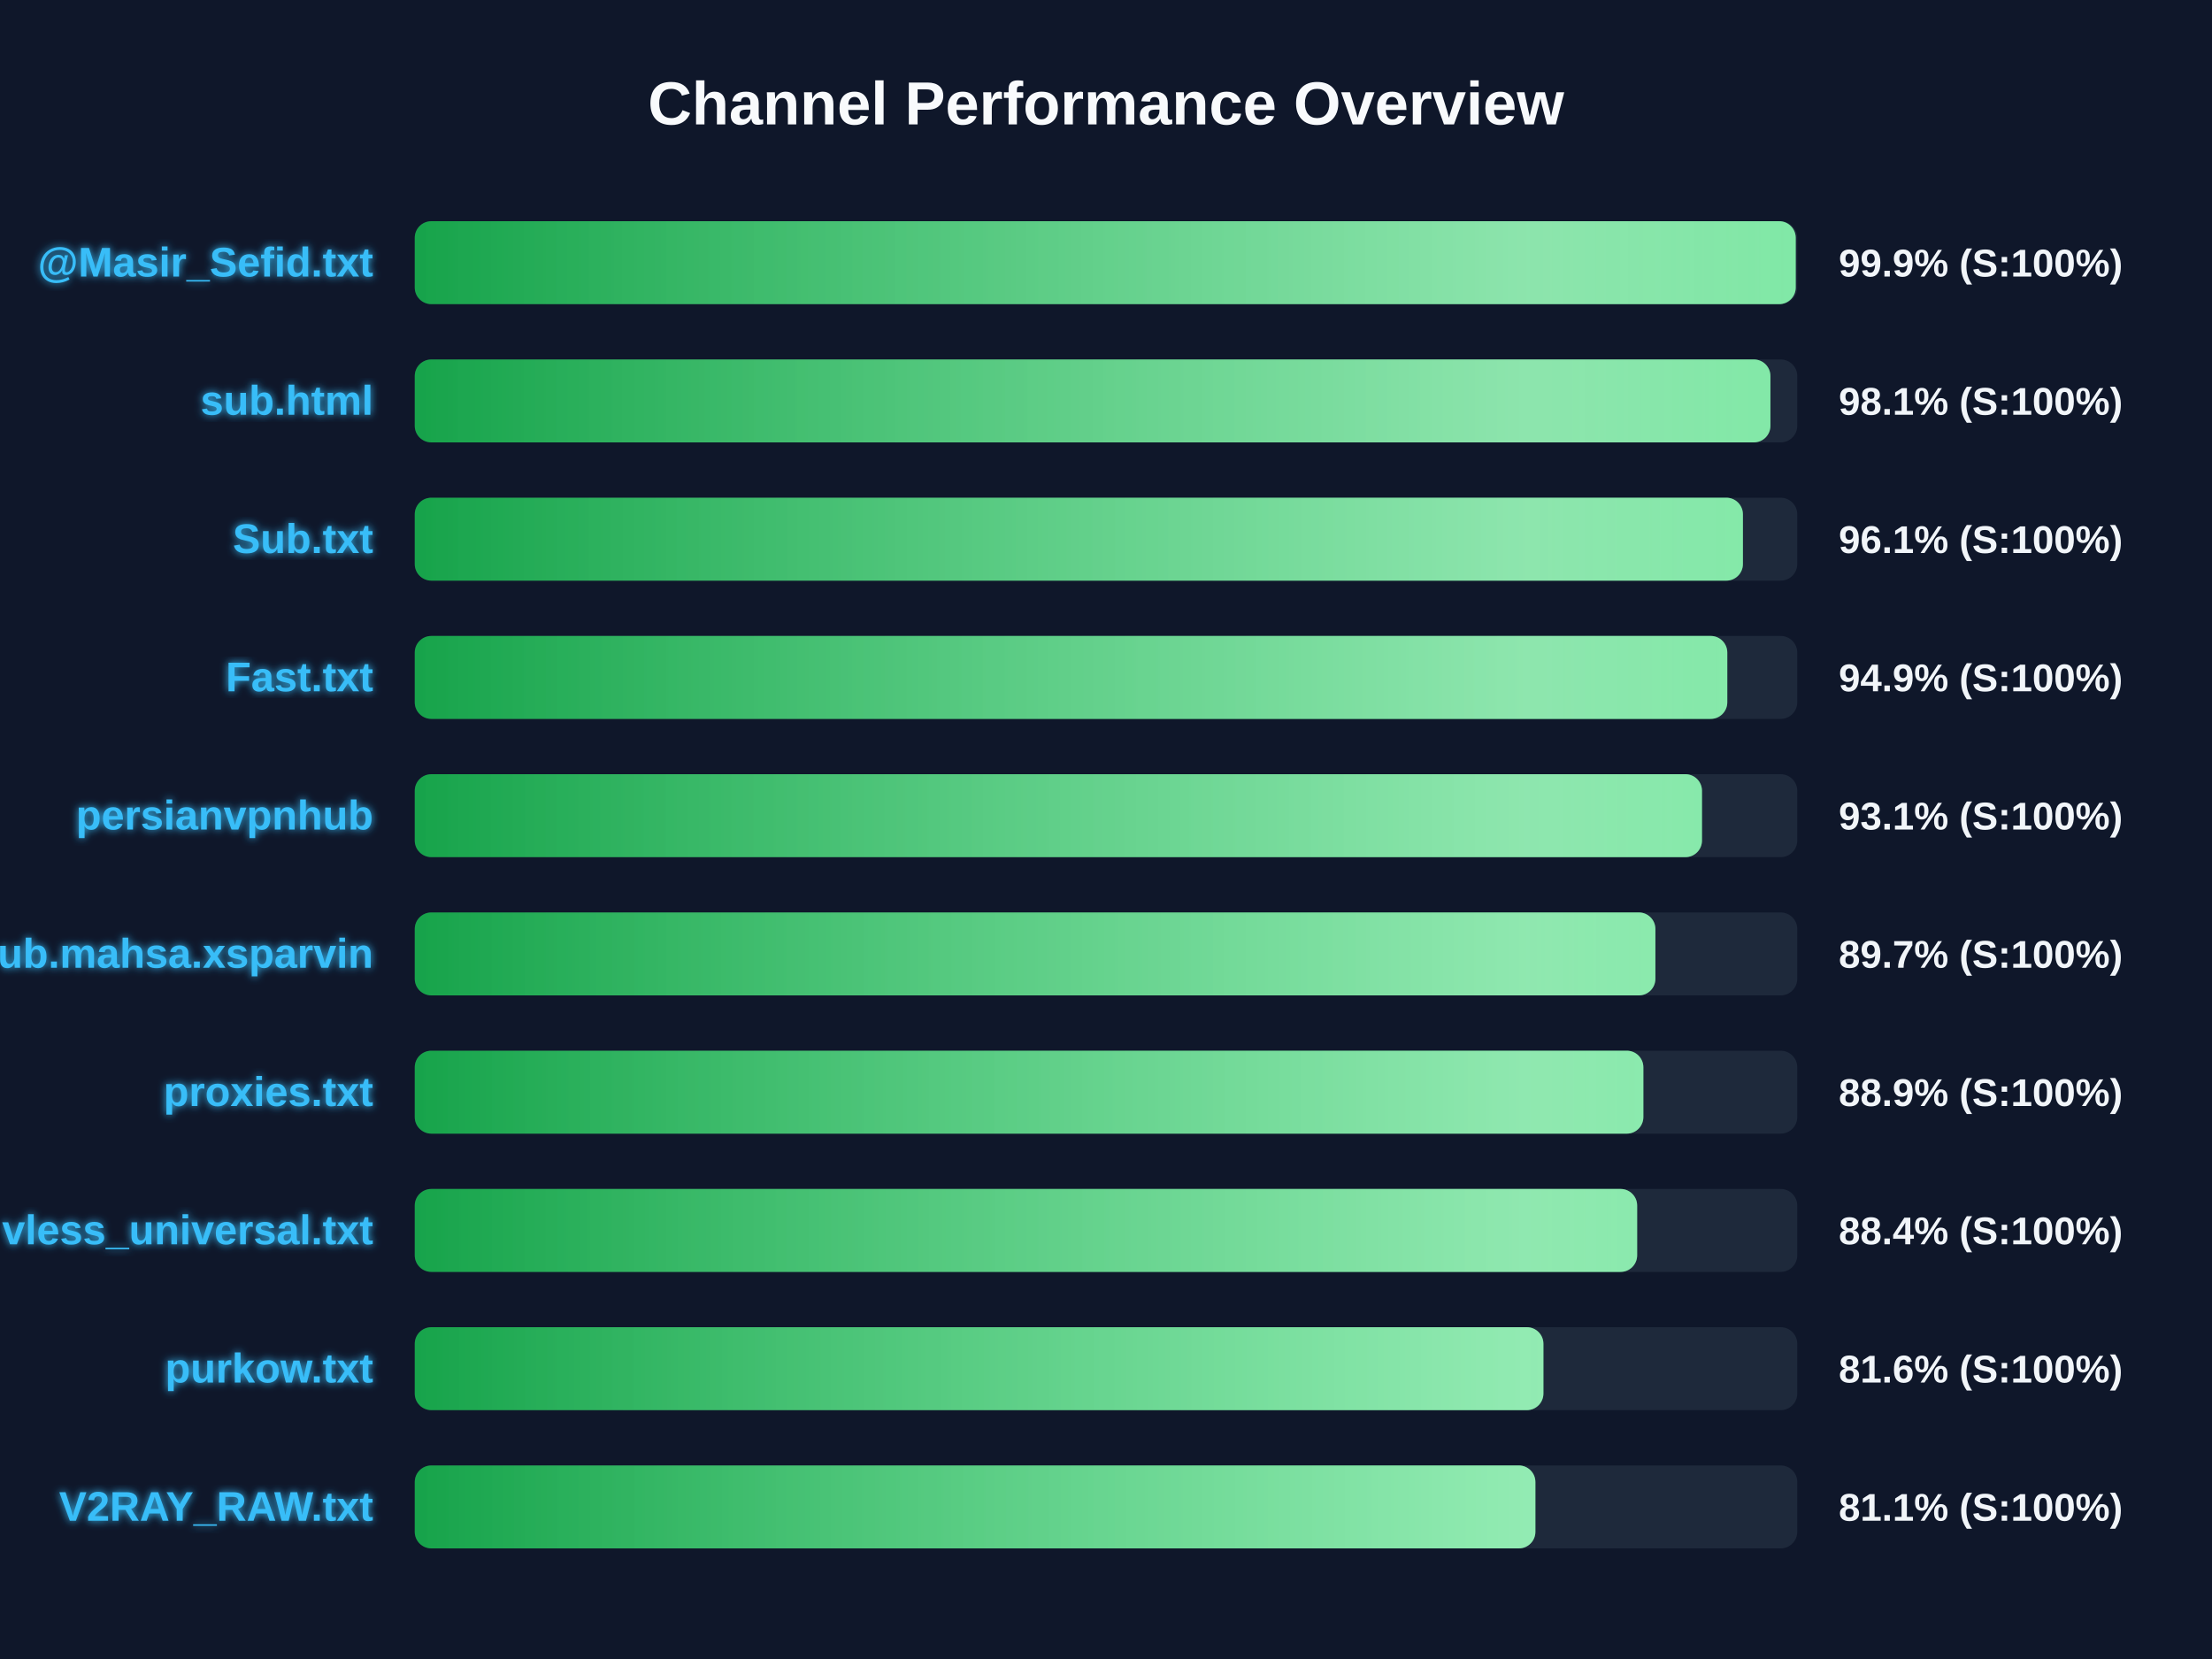
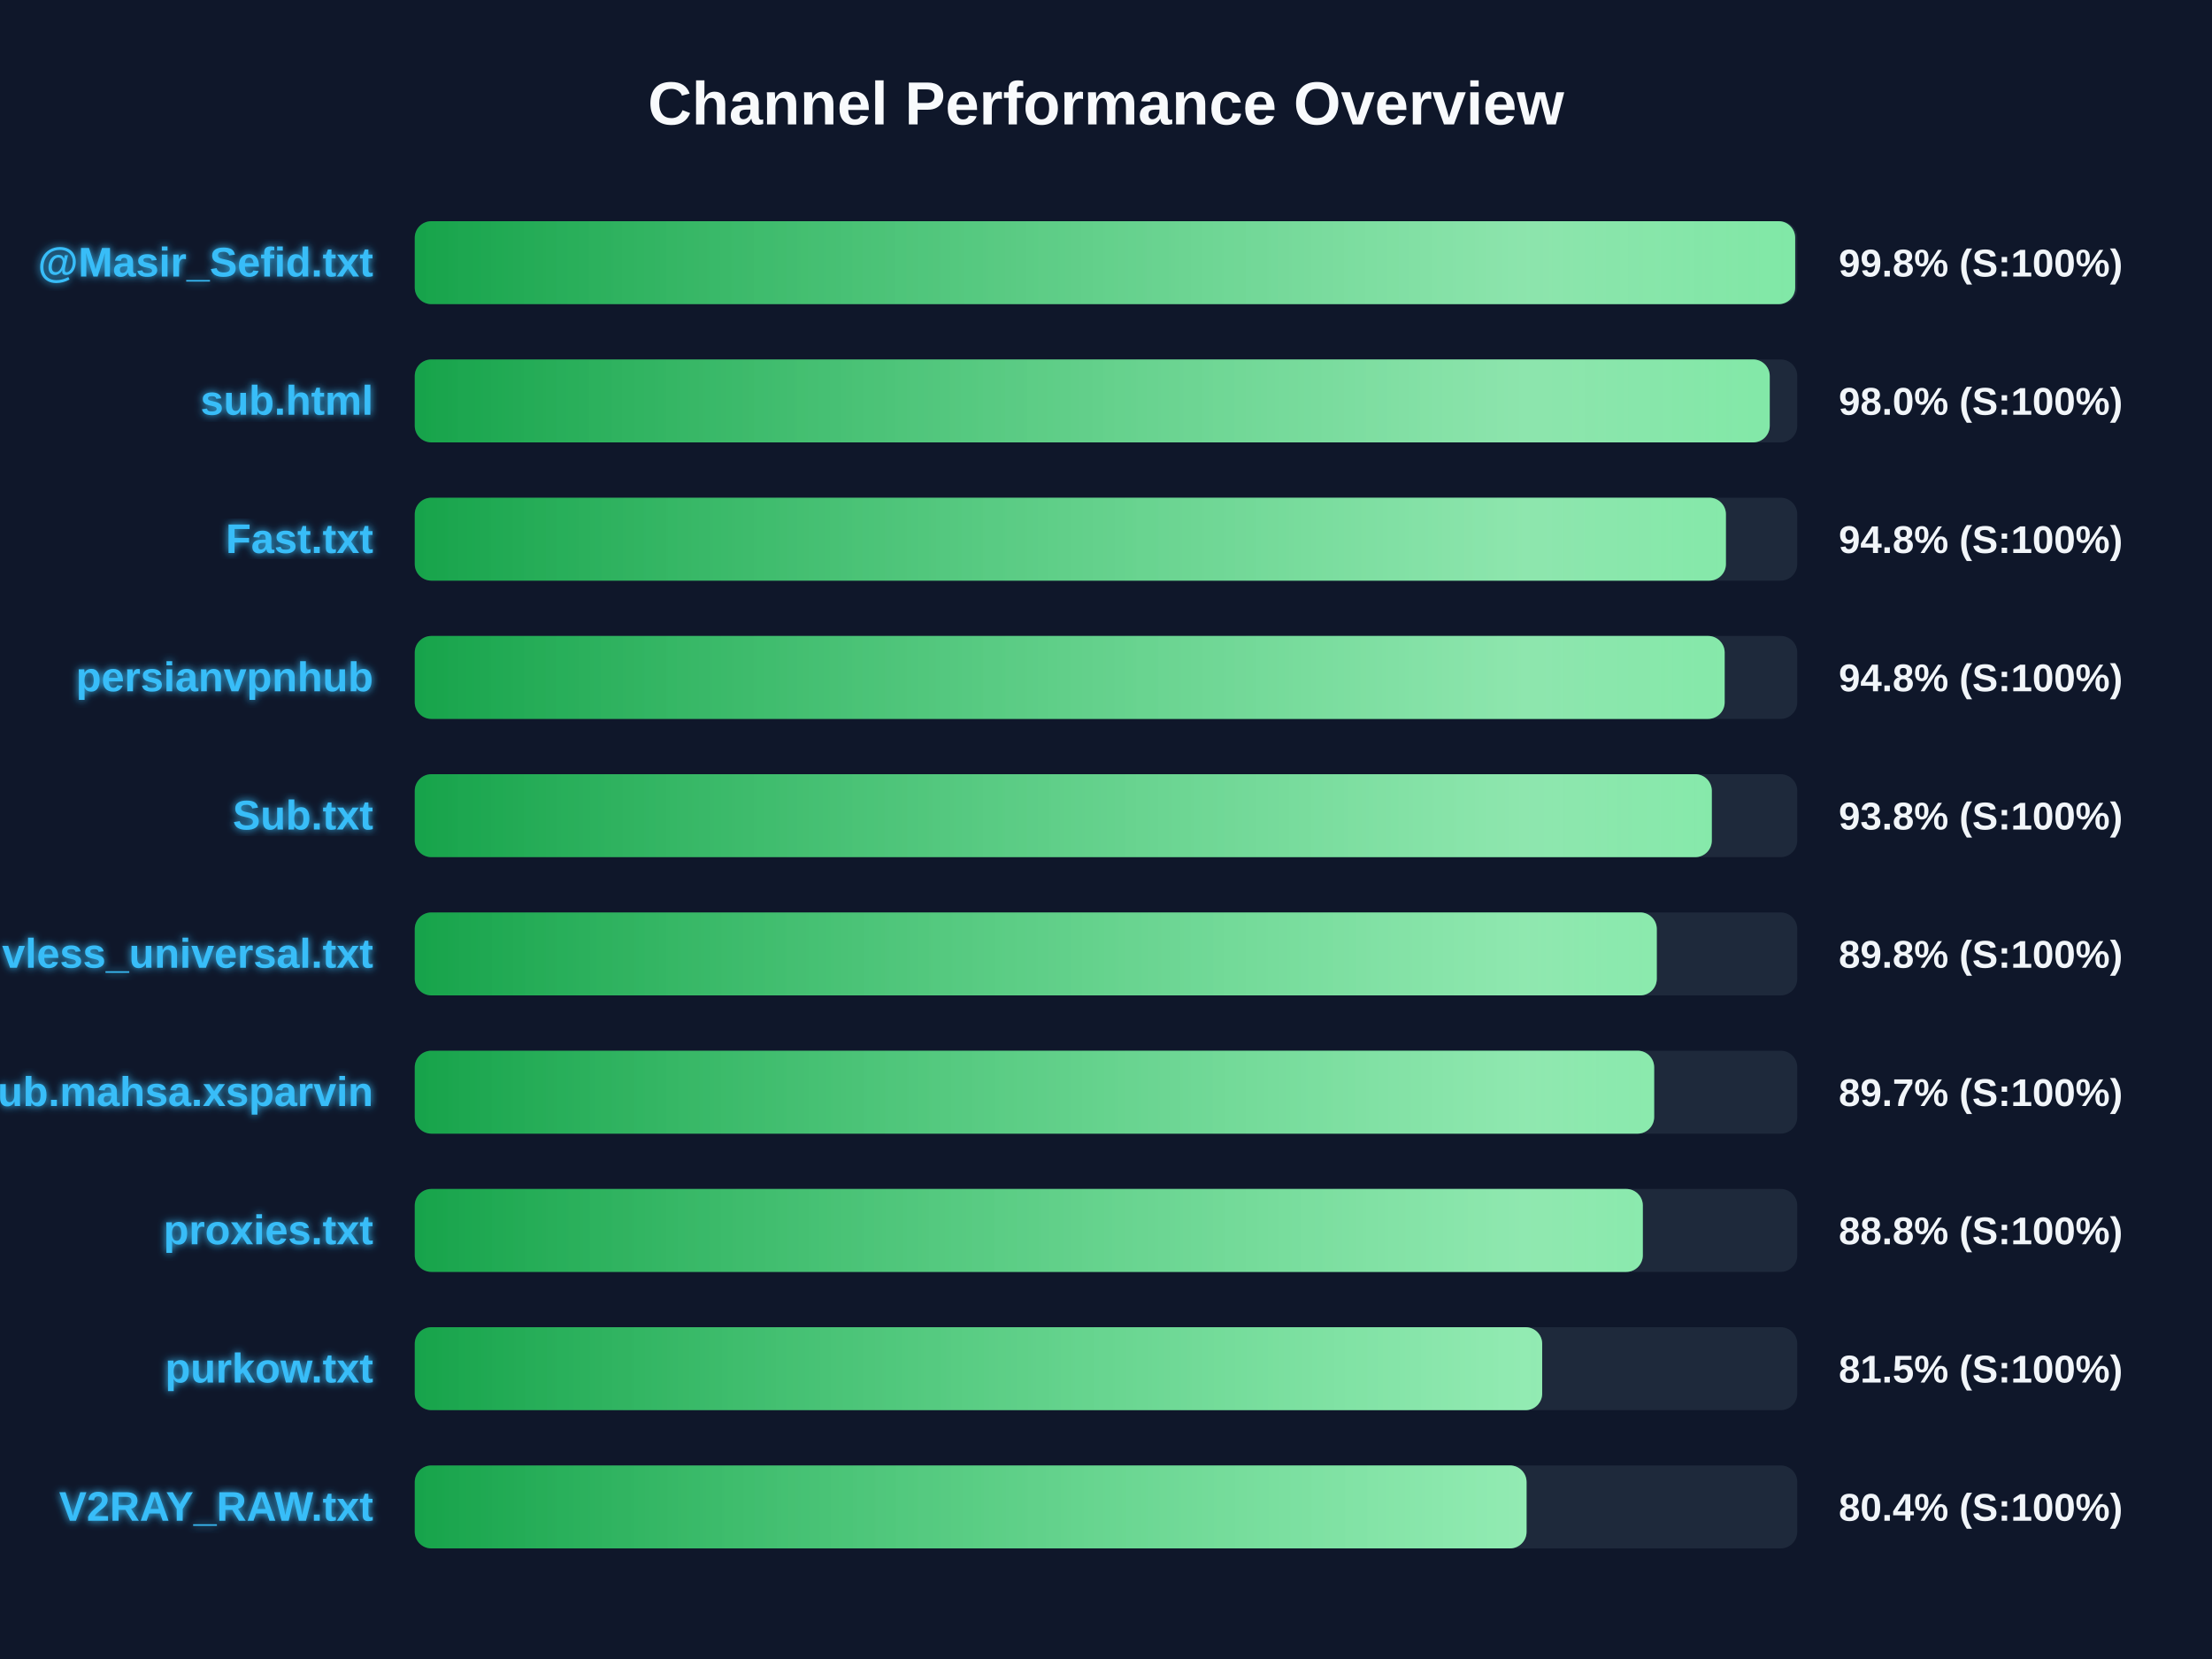
<svg xmlns="http://www.w3.org/2000/svg" width="800" height="600" version="1.1">
  <defs>
    <linearGradient id="grad-green" x1="0%" y1="0%" x2="100%" y2="0%">
      <stop offset="0%" stop-color="#16a34a" />
      <stop offset="100%" stop-color="#4ade80" />
    </linearGradient>
    <linearGradient id="grad-yellow" x1="0%" y1="0%" x2="100%" y2="0%">
      <stop offset="0%" stop-color="#ca8a04" />
      <stop offset="100%" stop-color="#fde047" />
    </linearGradient>
    <linearGradient id="grad-red" x1="0%" y1="0%" x2="100%" y2="0%">
      <stop offset="0%" stop-color="#dc2626" />
      <stop offset="100%" stop-color="#f87171" />
    </linearGradient>
    <linearGradient id="shimmer" x1="0%" y1="0%" x2="100%" y2="0%">
      <stop offset="0%" stop-color="rgba(255,255,255,0)" />
      <stop offset="50%" stop-color="rgba(255,255,255,0.4)" />
      <stop offset="100%" stop-color="rgba(255,255,255,0)" />
    </linearGradient>
    <filter id="glow" x="-20%" y="-20%" width="140%" height="140%">
      <feGaussianBlur stdDeviation="1.5" result="blur" />
      <feComposite in="SourceGraphic" in2="blur" operator="over" />
    </filter>
  </defs>
  <style>
        .bg-rect { fill: #0f172a; }
        .title { font: bold 22px 'Segoe UI', Arial, sans-serif; fill: #f8fafc; }
        .row { font: bold 15px 'Segoe UI', Arial, sans-serif; fill: #38bdf8; filter: url(#glow); }
        .score { font: bold 14px 'Segoe UI', Arial, sans-serif; fill: #f1f5f9; }
        @keyframes shimmer-anim {
            0% { transform: translateX(-100%); }
            100% { transform: translateX(200%); }
        }
        .shimmer-rect {
            animation: shimmer-anim 2.5s infinite linear;
        }
    </style>
  <rect width="100%" height="100%" class="bg-rect" />
  <text x="400" y="45" text-anchor="middle" class="title">Channel Performance Overview</text>
  <rect x="150" y="80" width="500" height="30" fill="#1e293b" rx="6" />
  <clipPath id="clip-0">
-     <rect x="150" y="80" width="499.45" height="30" rx="6" />
+     <rect x="150" y="80" width="499.25" height="30" rx="6" />
  </clipPath>
-   <rect x="150" y="80" width="499.45" height="30" fill="url(#grad-green)" rx="6" />
+   <rect x="150" y="80" width="499.25" height="30" fill="url(#grad-green)" rx="6" />
  <g clip-path="url(#clip-0)">
    <rect x="150" y="80" width="100%" height="30" fill="url(#shimmer)" class="shimmer-rect" />
  </g>
  <text x="135" y="100" text-anchor="end" class="row">@Masir_Sefid.txt</text>
-   <text x="665" y="100" text-anchor="start" class="score">99.9% (S:100%)</text>
+   <text x="665" y="100" text-anchor="start" class="score">99.8% (S:100%)</text>
  <rect x="150" y="130" width="500" height="30" fill="#1e293b" rx="6" />
  <clipPath id="clip-1">
-     <rect x="150" y="130" width="490.3" height="30" rx="6" />
+     <rect x="150" y="130" width="490.05" height="30" rx="6" />
  </clipPath>
-   <rect x="150" y="130" width="490.3" height="30" fill="url(#grad-green)" rx="6" />
+   <rect x="150" y="130" width="490.05" height="30" fill="url(#grad-green)" rx="6" />
  <g clip-path="url(#clip-1)">
    <rect x="150" y="130" width="100%" height="30" fill="url(#shimmer)" class="shimmer-rect" />
  </g>
  <text x="135" y="150" text-anchor="end" class="row">sub.html</text>
-   <text x="665" y="150" text-anchor="start" class="score">98.1% (S:100%)</text>
+   <text x="665" y="150" text-anchor="start" class="score">98.0% (S:100%)</text>
  <rect x="150" y="180" width="500" height="30" fill="#1e293b" rx="6" />
  <clipPath id="clip-2">
-     <rect x="150" y="180" width="480.35" height="30" rx="6" />
+     <rect x="150" y="180" width="474.2" height="30" rx="6" />
  </clipPath>
-   <rect x="150" y="180" width="480.35" height="30" fill="url(#grad-green)" rx="6" />
+   <rect x="150" y="180" width="474.2" height="30" fill="url(#grad-green)" rx="6" />
  <g clip-path="url(#clip-2)">
    <rect x="150" y="180" width="100%" height="30" fill="url(#shimmer)" class="shimmer-rect" />
  </g>
-   <text x="135" y="200" text-anchor="end" class="row">Sub.txt</text>
-   <text x="665" y="200" text-anchor="start" class="score">96.1% (S:100%)</text>
+   <text x="135" y="200" text-anchor="end" class="row">Fast.txt</text>
+   <text x="665" y="200" text-anchor="start" class="score">94.8% (S:100%)</text>
  <rect x="150" y="230" width="500" height="30" fill="#1e293b" rx="6" />
  <clipPath id="clip-3">
-     <rect x="150" y="230" width="474.7" height="30" rx="6" />
+     <rect x="150" y="230" width="473.75" height="30" rx="6" />
  </clipPath>
-   <rect x="150" y="230" width="474.7" height="30" fill="url(#grad-green)" rx="6" />
+   <rect x="150" y="230" width="473.75" height="30" fill="url(#grad-green)" rx="6" />
  <g clip-path="url(#clip-3)">
    <rect x="150" y="230" width="100%" height="30" fill="url(#shimmer)" class="shimmer-rect" />
  </g>
-   <text x="135" y="250" text-anchor="end" class="row">Fast.txt</text>
-   <text x="665" y="250" text-anchor="start" class="score">94.9% (S:100%)</text>
+   <text x="135" y="250" text-anchor="end" class="row">persianvpnhub</text>
+   <text x="665" y="250" text-anchor="start" class="score">94.8% (S:100%)</text>
  <rect x="150" y="280" width="500" height="30" fill="#1e293b" rx="6" />
  <clipPath id="clip-4">
-     <rect x="150" y="280" width="465.55" height="30" rx="6" />
+     <rect x="150" y="280" width="469.1" height="30" rx="6" />
  </clipPath>
-   <rect x="150" y="280" width="465.55" height="30" fill="url(#grad-green)" rx="6" />
+   <rect x="150" y="280" width="469.1" height="30" fill="url(#grad-green)" rx="6" />
  <g clip-path="url(#clip-4)">
    <rect x="150" y="280" width="100%" height="30" fill="url(#shimmer)" class="shimmer-rect" />
  </g>
-   <text x="135" y="300" text-anchor="end" class="row">persianvpnhub</text>
-   <text x="665" y="300" text-anchor="start" class="score">93.1% (S:100%)</text>
+   <text x="135" y="300" text-anchor="end" class="row">Sub.txt</text>
+   <text x="665" y="300" text-anchor="start" class="score">93.8% (S:100%)</text>
  <rect x="150" y="330" width="500" height="30" fill="#1e293b" rx="6" />
  <clipPath id="clip-5">
-     <rect x="150" y="330" width="448.7" height="30" rx="6" />
+     <rect x="150" y="330" width="449.2" height="30" rx="6" />
  </clipPath>
-   <rect x="150" y="330" width="448.7" height="30" fill="url(#grad-green)" rx="6" />
+   <rect x="150" y="330" width="449.2" height="30" fill="url(#grad-green)" rx="6" />
  <g clip-path="url(#clip-5)">
    <rect x="150" y="330" width="100%" height="30" fill="url(#shimmer)" class="shimmer-rect" />
  </g>
-   <text x="135" y="350" text-anchor="end" class="row">Sub.mahsa.xsparvin</text>
-   <text x="665" y="350" text-anchor="start" class="score">89.7% (S:100%)</text>
+   <text x="135" y="350" text-anchor="end" class="row">vless_universal.txt</text>
+   <text x="665" y="350" text-anchor="start" class="score">89.8% (S:100%)</text>
  <rect x="150" y="380" width="500" height="30" fill="#1e293b" rx="6" />
  <clipPath id="clip-6">
-     <rect x="150" y="380" width="444.35" height="30" rx="6" />
+     <rect x="150" y="380" width="448.25" height="30" rx="6" />
  </clipPath>
-   <rect x="150" y="380" width="444.35" height="30" fill="url(#grad-green)" rx="6" />
+   <rect x="150" y="380" width="448.25" height="30" fill="url(#grad-green)" rx="6" />
  <g clip-path="url(#clip-6)">
    <rect x="150" y="380" width="100%" height="30" fill="url(#shimmer)" class="shimmer-rect" />
  </g>
-   <text x="135" y="400" text-anchor="end" class="row">proxies.txt</text>
-   <text x="665" y="400" text-anchor="start" class="score">88.9% (S:100%)</text>
+   <text x="135" y="400" text-anchor="end" class="row">Sub.mahsa.xsparvin</text>
+   <text x="665" y="400" text-anchor="start" class="score">89.7% (S:100%)</text>
  <rect x="150" y="430" width="500" height="30" fill="#1e293b" rx="6" />
  <clipPath id="clip-7">
-     <rect x="150" y="430" width="442.1" height="30" rx="6" />
+     <rect x="150" y="430" width="444.15" height="30" rx="6" />
  </clipPath>
-   <rect x="150" y="430" width="442.1" height="30" fill="url(#grad-green)" rx="6" />
+   <rect x="150" y="430" width="444.15" height="30" fill="url(#grad-green)" rx="6" />
  <g clip-path="url(#clip-7)">
    <rect x="150" y="430" width="100%" height="30" fill="url(#shimmer)" class="shimmer-rect" />
  </g>
-   <text x="135" y="450" text-anchor="end" class="row">vless_universal.txt</text>
-   <text x="665" y="450" text-anchor="start" class="score">88.4% (S:100%)</text>
+   <text x="135" y="450" text-anchor="end" class="row">proxies.txt</text>
+   <text x="665" y="450" text-anchor="start" class="score">88.8% (S:100%)</text>
  <rect x="150" y="480" width="500" height="30" fill="#1e293b" rx="6" />
  <clipPath id="clip-8">
-     <rect x="150" y="480" width="408.2" height="30" rx="6" />
+     <rect x="150" y="480" width="407.75" height="30" rx="6" />
  </clipPath>
-   <rect x="150" y="480" width="408.2" height="30" fill="url(#grad-green)" rx="6" />
+   <rect x="150" y="480" width="407.75" height="30" fill="url(#grad-green)" rx="6" />
  <g clip-path="url(#clip-8)">
    <rect x="150" y="480" width="100%" height="30" fill="url(#shimmer)" class="shimmer-rect" />
  </g>
  <text x="135" y="500" text-anchor="end" class="row">purkow.txt</text>
-   <text x="665" y="500" text-anchor="start" class="score">81.6% (S:100%)</text>
+   <text x="665" y="500" text-anchor="start" class="score">81.5% (S:100%)</text>
  <rect x="150" y="530" width="500" height="30" fill="#1e293b" rx="6" />
  <clipPath id="clip-9">
-     <rect x="150" y="530" width="405.3" height="30" rx="6" />
+     <rect x="150" y="530" width="402.1" height="30" rx="6" />
  </clipPath>
-   <rect x="150" y="530" width="405.3" height="30" fill="url(#grad-green)" rx="6" />
+   <rect x="150" y="530" width="402.1" height="30" fill="url(#grad-green)" rx="6" />
  <g clip-path="url(#clip-9)">
    <rect x="150" y="530" width="100%" height="30" fill="url(#shimmer)" class="shimmer-rect" />
  </g>
  <text x="135" y="550" text-anchor="end" class="row">V2RAY_RAW.txt</text>
-   <text x="665" y="550" text-anchor="start" class="score">81.1% (S:100%)</text>
+   <text x="665" y="550" text-anchor="start" class="score">80.4% (S:100%)</text>
</svg>
